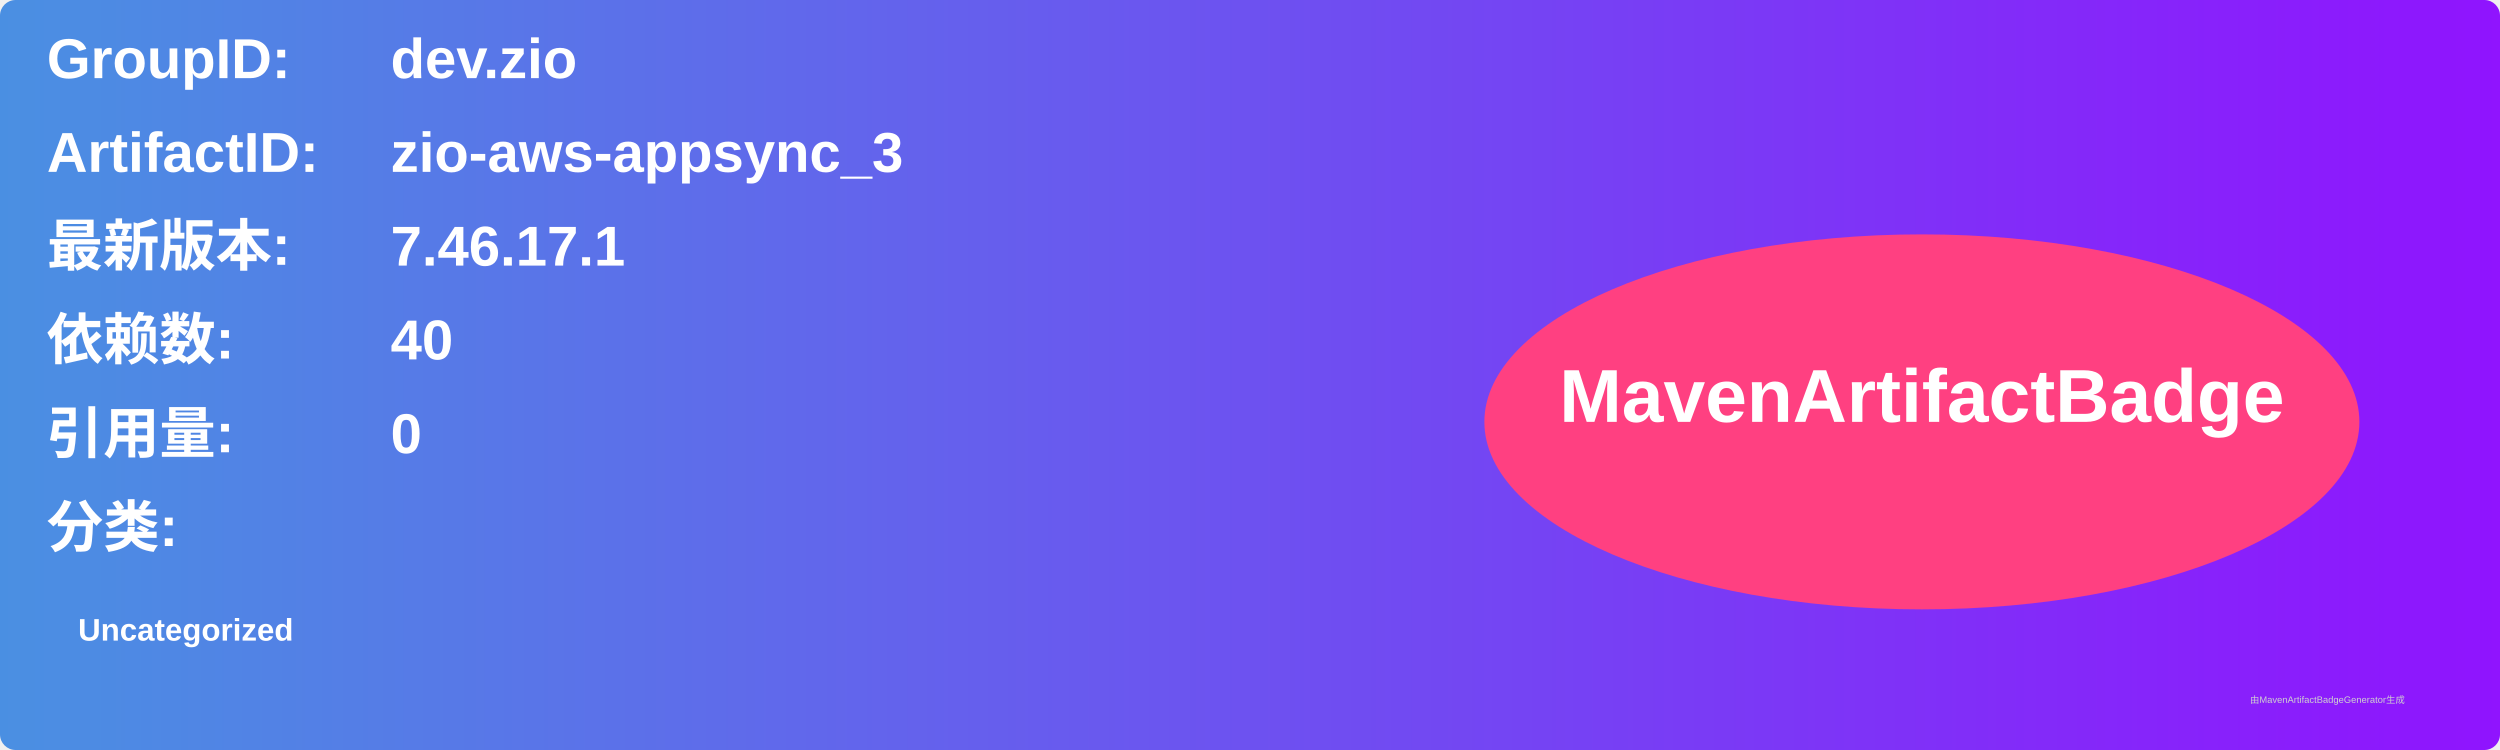
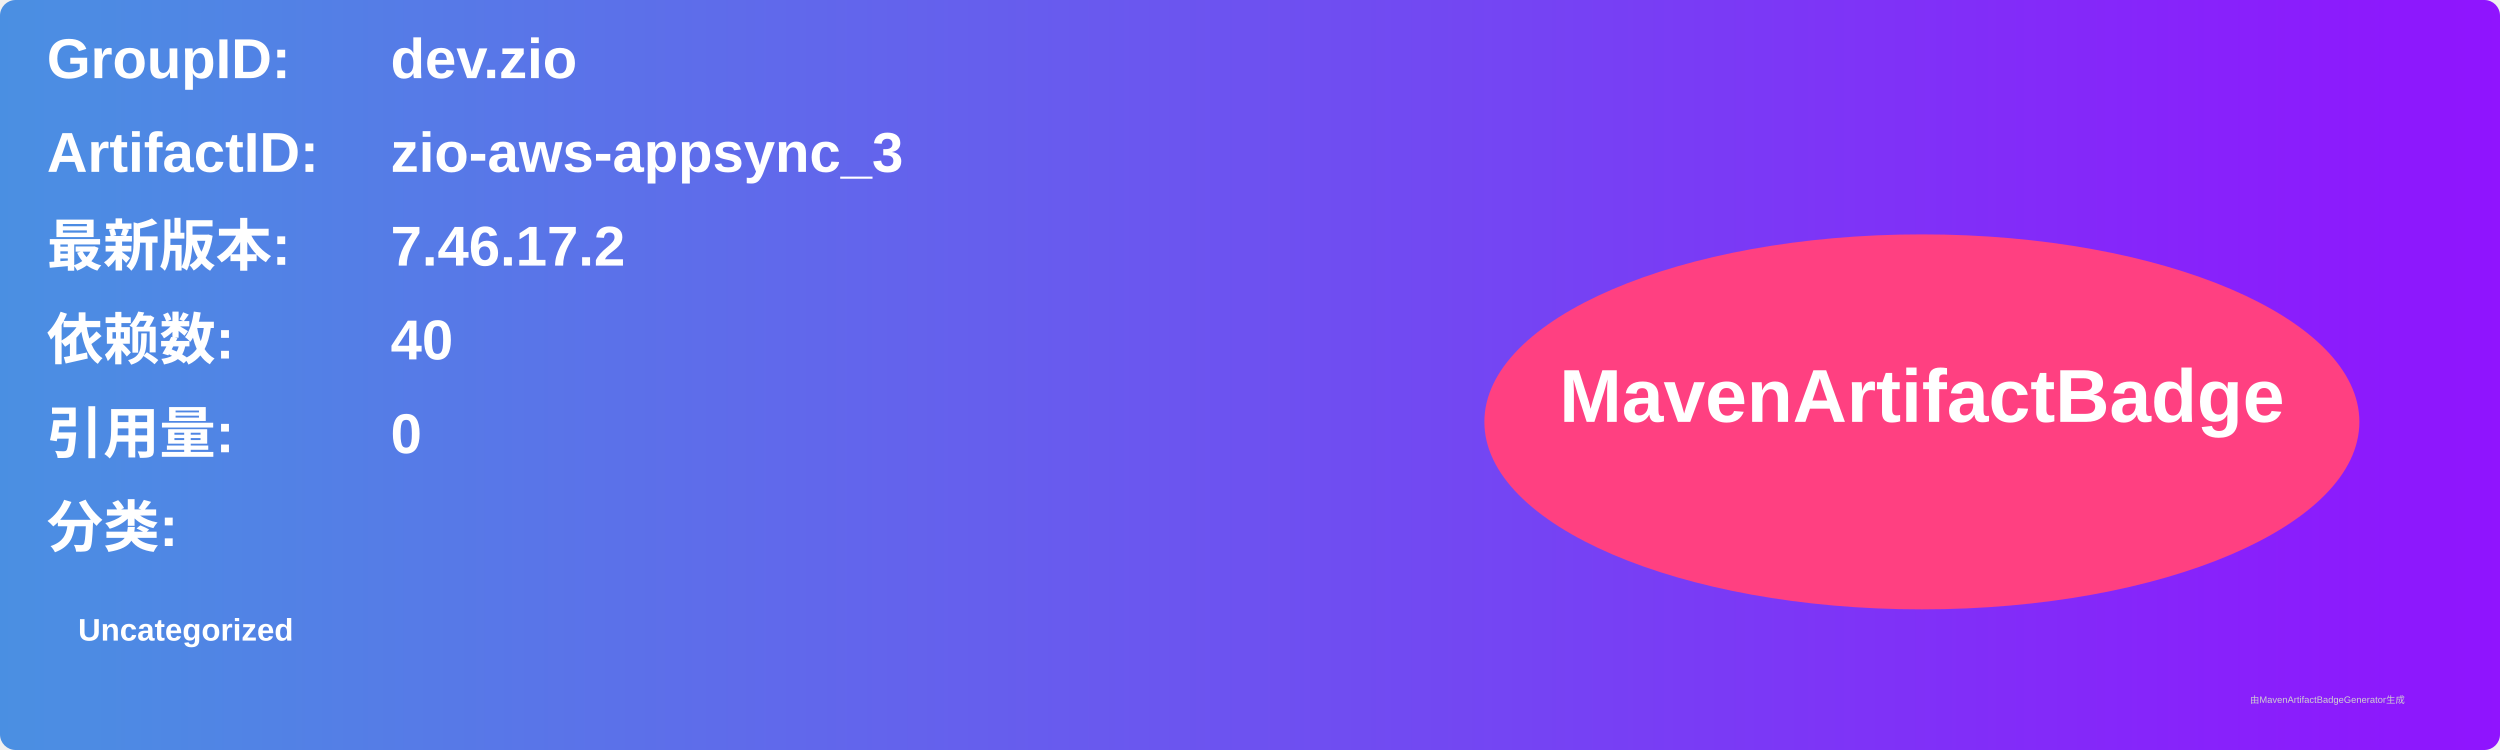
<svg xmlns="http://www.w3.org/2000/svg" width="800" height="240" viewBox="0 0 800 240">
  <linearGradient id="grad" x1="0%" y1="0%" x2="100%" y2="0%">
    <stop offset="0%" stop-color="#4a90e2" />
    <stop offset="100%" stop-color="#9013fe" />
  </linearGradient>
  <rect width="100%" height="100%" rx="5" ry="5" fill="url(#grad)" />
  <g transform="translate(15, 15)">
    <text x="0" y="10" font-family="Arial" font-size="18" fill="white" font-weight="bold" width="260">GroupID:</text>
    <text x="110" y="10" font-family="Arial" font-size="18" fill="white" font-weight="bold" width="460">dev.zio</text>
    <text x="0" y="40" font-family="Arial" font-size="18" fill="white" font-weight="bold" width="260">ArtifactID:</text>
    <text x="110" y="40" font-family="Arial" font-size="18" fill="white" font-weight="bold" width="460">zio-aws-appsync_3</text>
    <text x="0" y="70" font-family="Arial" font-size="18" fill="white" font-weight="bold">最新版本:</text>
    <text x="110" y="70" font-family="Arial" font-size="18" fill="white" font-weight="bold">
-       <tspan font-weight="bold">7.46.17.1</tspan>
+       <tspan font-weight="bold">7.46.17.2</tspan>
    </text>
    <text x="0" y="100" font-family="Arial" font-size="18" fill="white" font-weight="bold">依赖数: </text>
    <text x="110" y="100" font-family="Arial" font-size="18" fill="white">
      <tspan font-weight="bold">40</tspan>
    </text>
    <text x="0" y="130" font-family="Arial" font-size="18" fill="white" font-weight="bold">引用量: </text>
    <text x="110" y="130" font-family="Arial" font-size="18" fill="white">
      <tspan font-weight="bold">0</tspan>
    </text>
    <text x="0" y="160" font-family="Arial" font-size="18" fill="white" font-weight="bold">分类:</text>
    <text x="10" y="190" font-family="Arial" font-size="10" fill="white">
      <tspan font-weight="bold">Uncategorized</tspan>
    </text>
    <ellipse cx="600" cy="120" rx="140" ry="60" fill="#ff4081" />
    <text x="600" y="120" text-anchor="middle" font-family="Arial" font-size="24" fill="white" font-weight="bold">MavenArtifactBadge</text>
  </g>
  <text x="720" y="225" font-family="Arial" font-size="3" fill="#d0d0d0">由MavenArtifactBadgeGenerator生成</text>
</svg>
